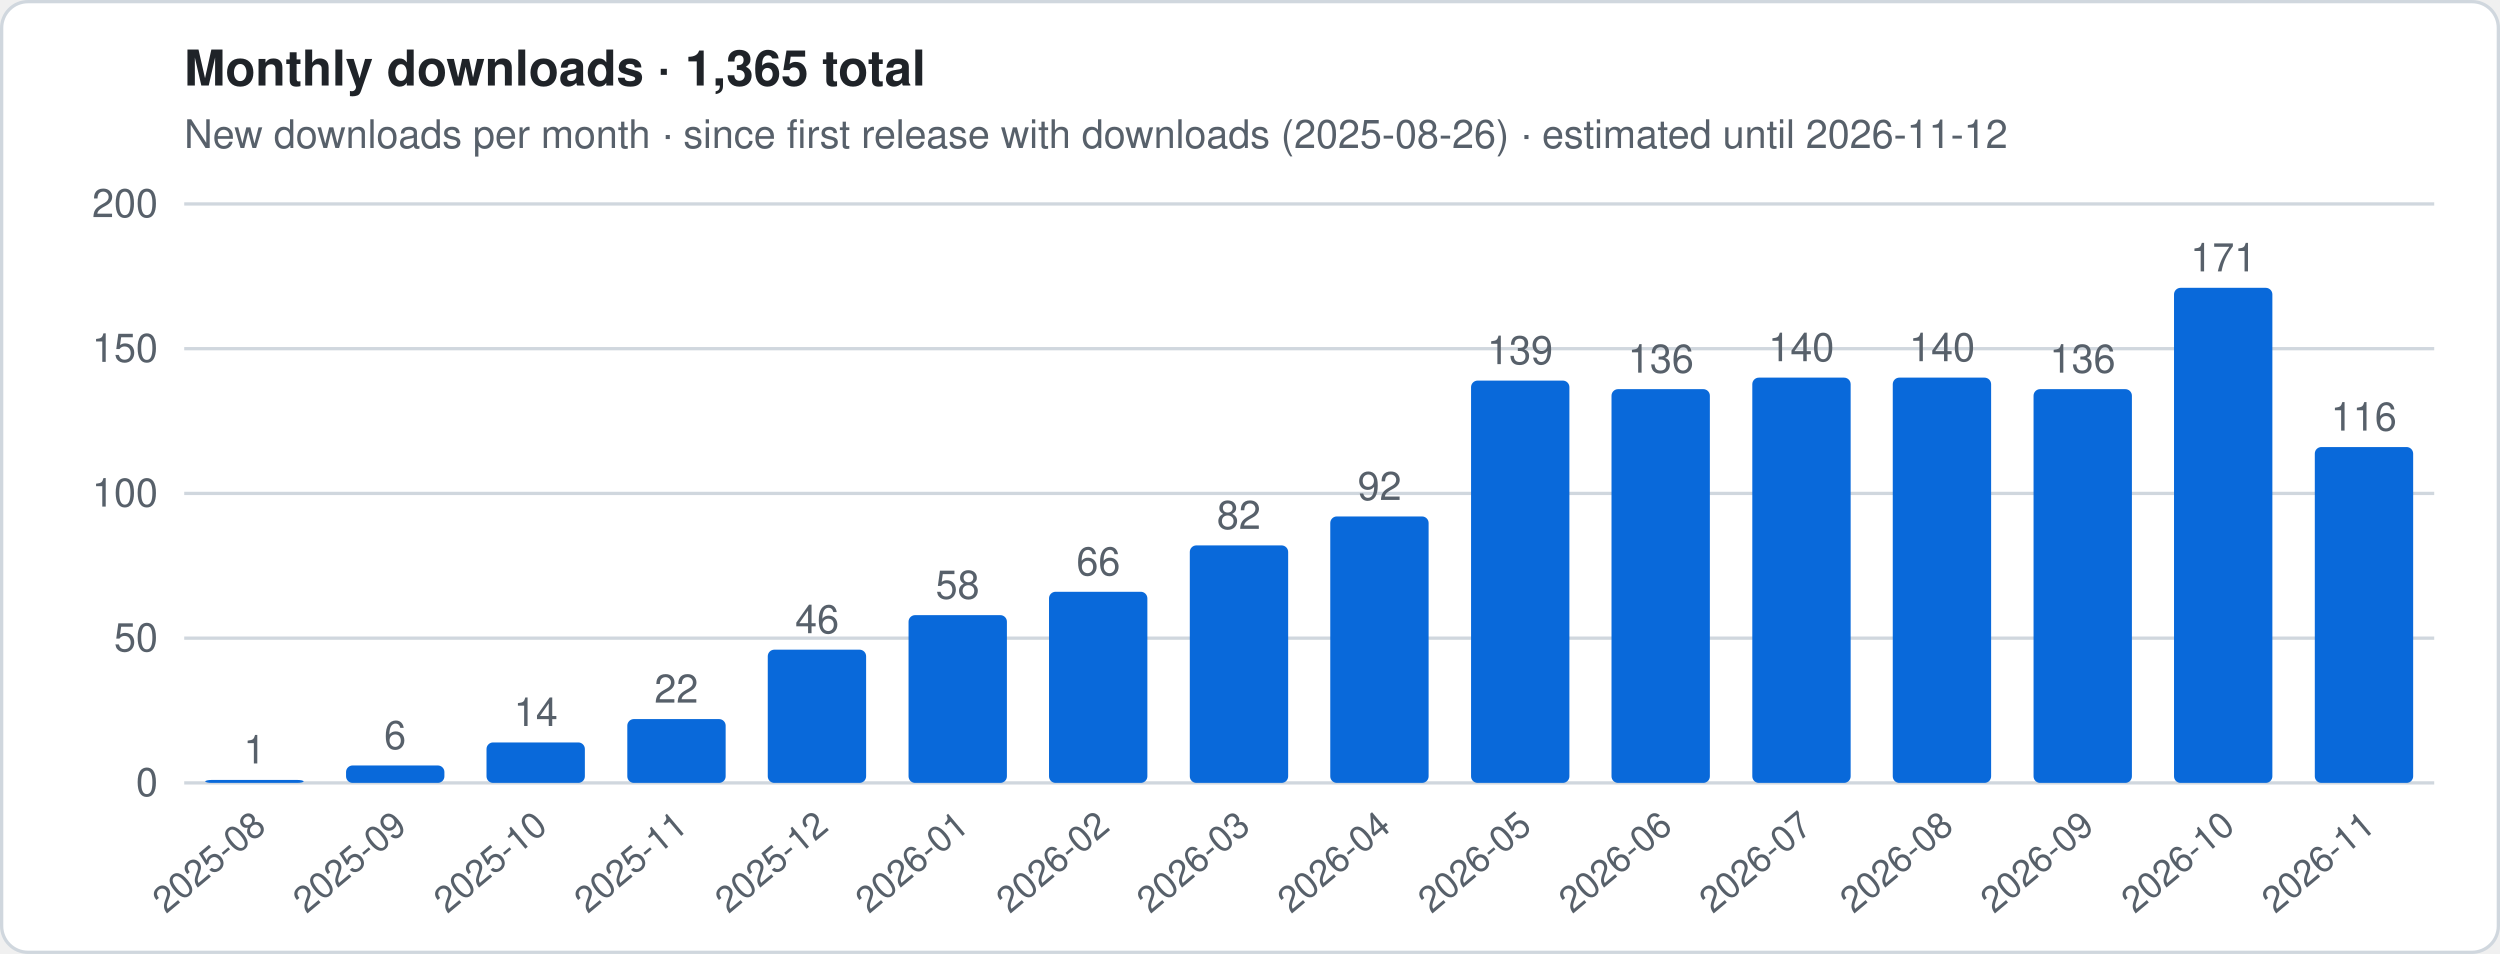
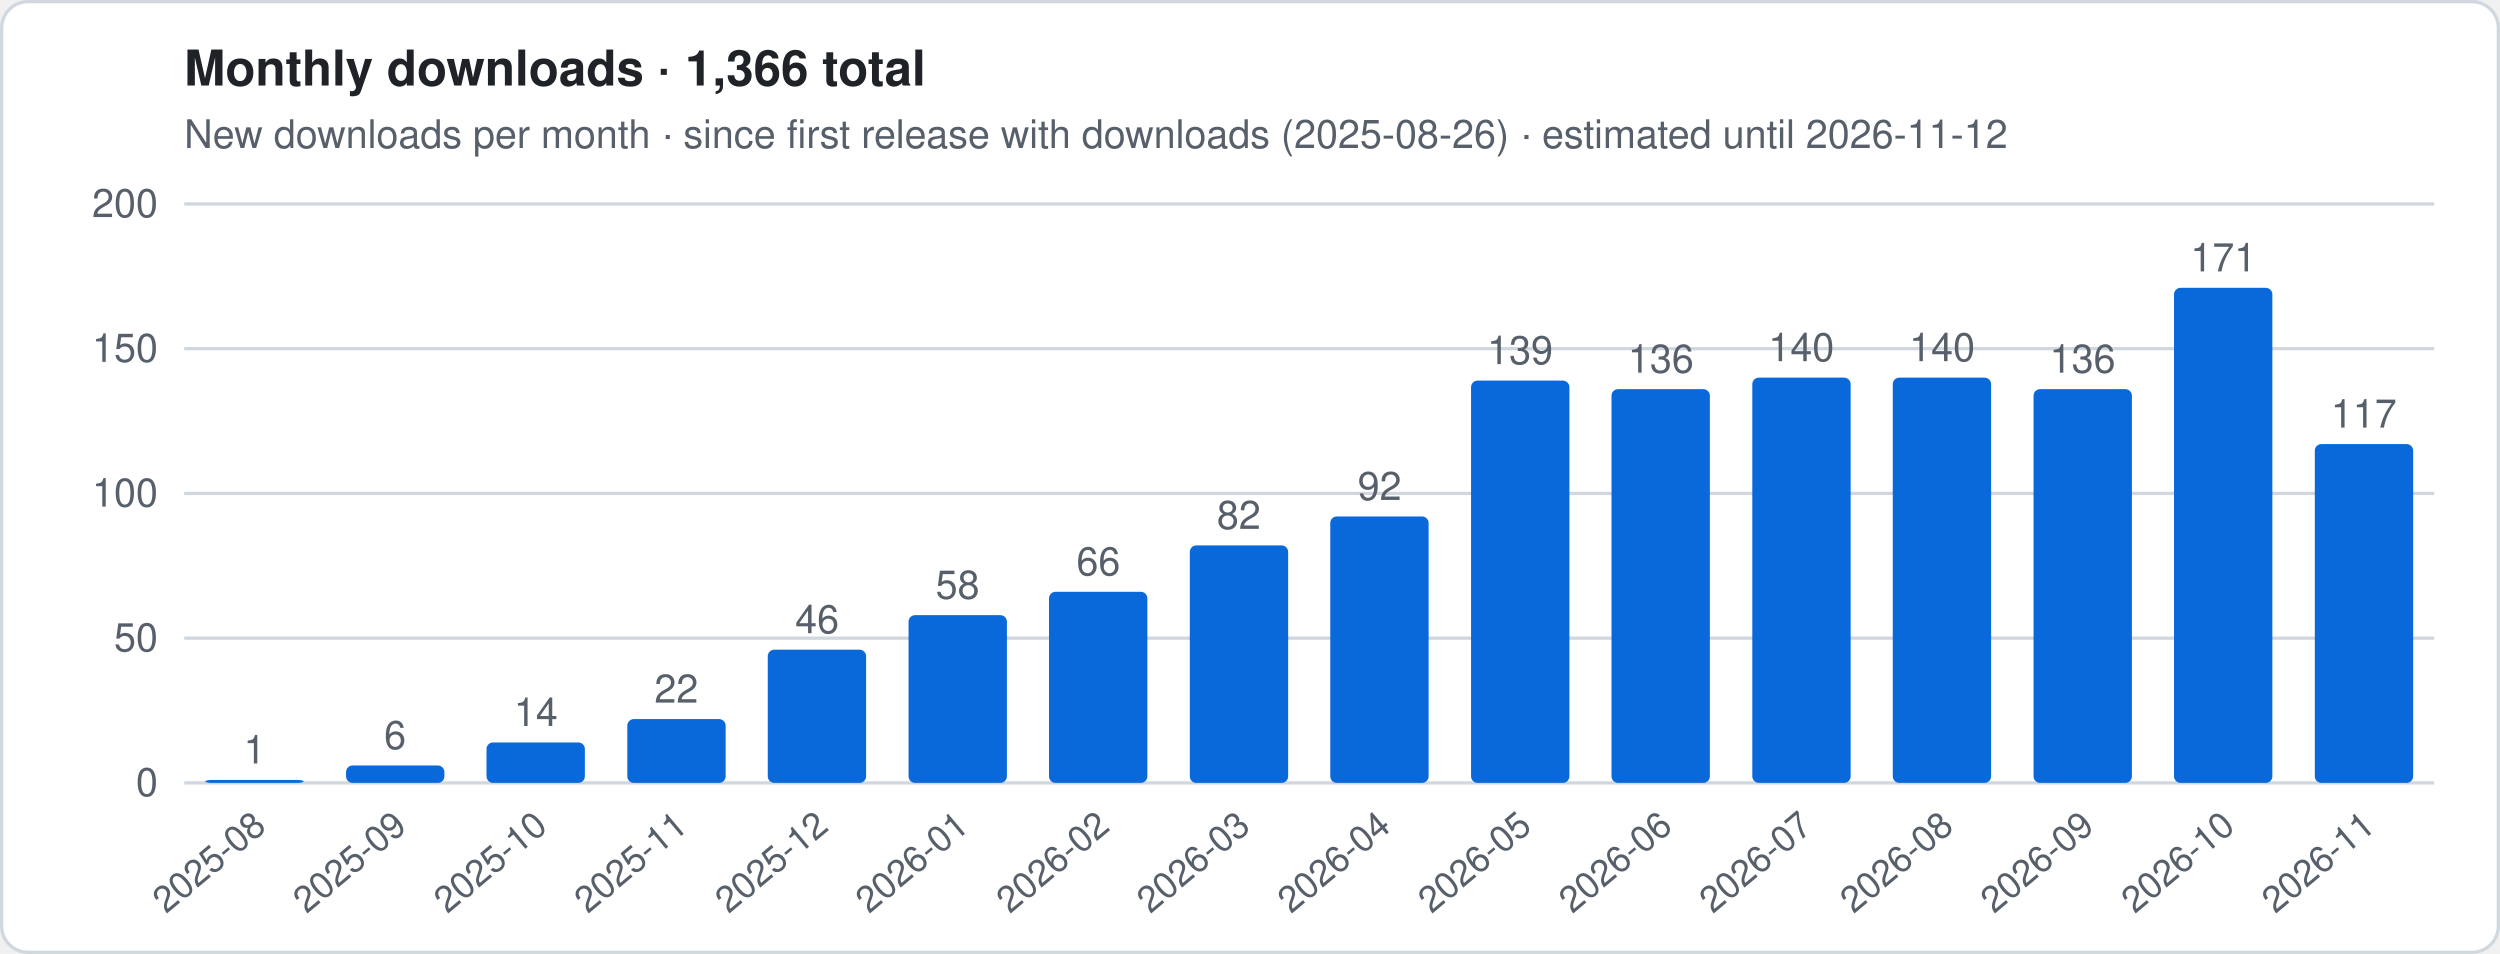
- <svg xmlns="http://www.w3.org/2000/svg" viewBox="0 0 760 290" width="760" height="290" role="img" aria-label="Monthly downloads · 1,365 total">
+ <svg xmlns="http://www.w3.org/2000/svg" viewBox="0 0 760 290" width="760" height="290" role="img" aria-label="Monthly downloads · 1,366 total">
  <style>
.t{font:12px -apple-system,Segoe UI,Helvetica,Arial,sans-serif;fill:#57606a}.h{font:600 15px -apple-system,Segoe UI,Helvetica,Arial,sans-serif;fill:#1f2328}
.g{stroke:#d0d7de;stroke-width:1}.ln{stroke:#0969da;stroke-width:2.5;stroke-linejoin:round;fill:none}
.es{stroke:#0969da;stroke-width:2.5;stroke-dasharray:5 4;opacity:.55;fill:none}
.a{fill:#0969da;opacity:.12}.b{fill:#0969da}.bg{fill:#fff;stroke:#d0d7de}
@media (prefers-color-scheme:dark){.t{fill:#9198a1}.h{fill:#f0f6fc}.g{stroke:#3d444d}.ln,.es{stroke:#4493f8}.a,.b{fill:#4493f8}.bg{fill:#0d1117;stroke:#3d444d}}
</style>
  <rect x=".5" y=".5" width="759" height="289" rx="8" class="bg" />
-   <text x="56" y="26" class="h">Monthly downloads · 1,365 total</text>
+   <text x="56" y="26" class="h">Monthly downloads · 1,366 total</text>
  <text x="56" y="45" class="t">New downloads per month · since first release with downloads (2025-08-26) · estimated until 2026-11-12</text>
  <line x1="56" x2="740" y1="238.0" y2="238.0" class="g" />
  <text x="48" y="242.0" class="t" text-anchor="end">0</text>
  <line x1="56" x2="740" y1="194.0" y2="194.0" class="g" />
  <text x="48" y="198.0" class="t" text-anchor="end">50</text>
  <line x1="56" x2="740" y1="150.0" y2="150.0" class="g" />
  <text x="48" y="154.0" class="t" text-anchor="end">100</text>
  <line x1="56" x2="740" y1="106.0" y2="106.0" class="g" />
  <text x="48" y="110.0" class="t" text-anchor="end">150</text>
  <line x1="56" x2="740" y1="62.0" y2="62.0" class="g" />
  <text x="48" y="66.0" class="t" text-anchor="end">200</text>
  <rect x="62.4" y="237.1" width="29.9" height="0.9" rx="2" class="b" />
  <text x="77.4" y="232.1" class="t" text-anchor="middle">1</text>
  <text transform="translate(81.4,252) rotate(-40)" class="t" text-anchor="end" style="font-size:11px">2025-08</text>
  <rect x="105.2" y="232.7" width="29.9" height="5.3" rx="2" class="b" />
  <text x="120.1" y="227.7" class="t" text-anchor="middle">6</text>
  <text transform="translate(124.1,252) rotate(-40)" class="t" text-anchor="end" style="font-size:11px">2025-09</text>
  <rect x="147.9" y="225.7" width="29.9" height="12.3" rx="2" class="b" />
  <text x="162.9" y="220.7" class="t" text-anchor="middle">14</text>
  <text transform="translate(166.9,252) rotate(-40)" class="t" text-anchor="end" style="font-size:11px">2025-10</text>
  <rect x="190.7" y="218.6" width="29.9" height="19.4" rx="2" class="b" />
  <text x="205.6" y="213.6" class="t" text-anchor="middle">22</text>
  <text transform="translate(209.6,252) rotate(-40)" class="t" text-anchor="end" style="font-size:11px">2025-11</text>
  <rect x="233.4" y="197.5" width="29.9" height="40.5" rx="2" class="b" />
  <text x="248.4" y="192.5" class="t" text-anchor="middle">46</text>
  <text transform="translate(252.4,252) rotate(-40)" class="t" text-anchor="end" style="font-size:11px">2025-12</text>
  <rect x="276.2" y="187.0" width="29.9" height="51.0" rx="2" class="b" />
  <text x="291.1" y="182.0" class="t" text-anchor="middle">58</text>
  <text transform="translate(295.1,252) rotate(-40)" class="t" text-anchor="end" style="font-size:11px">2026-01</text>
  <rect x="318.9" y="179.9" width="29.9" height="58.1" rx="2" class="b" />
  <text x="333.9" y="174.9" class="t" text-anchor="middle">66</text>
  <text transform="translate(337.9,252) rotate(-40)" class="t" text-anchor="end" style="font-size:11px">2026-02</text>
  <rect x="361.7" y="165.8" width="29.9" height="72.2" rx="2" class="b" />
  <text x="376.6" y="160.8" class="t" text-anchor="middle">82</text>
  <text transform="translate(380.6,252) rotate(-40)" class="t" text-anchor="end" style="font-size:11px">2026-03</text>
  <rect x="404.4" y="157.0" width="29.9" height="81.0" rx="2" class="b" />
  <text x="419.4" y="152.0" class="t" text-anchor="middle">92</text>
  <text transform="translate(423.4,252) rotate(-40)" class="t" text-anchor="end" style="font-size:11px">2026-04</text>
  <rect x="447.2" y="115.7" width="29.9" height="122.3" rx="2" class="b" />
  <text x="462.1" y="110.7" class="t" text-anchor="middle">139</text>
  <text transform="translate(466.1,252) rotate(-40)" class="t" text-anchor="end" style="font-size:11px">2026-05</text>
  <rect x="489.9" y="118.3" width="29.9" height="119.7" rx="2" class="b" />
  <text x="504.9" y="113.3" class="t" text-anchor="middle">136</text>
  <text transform="translate(508.9,252) rotate(-40)" class="t" text-anchor="end" style="font-size:11px">2026-06</text>
  <rect x="532.7" y="114.8" width="29.9" height="123.2" rx="2" class="b" />
  <text x="547.6" y="109.8" class="t" text-anchor="middle">140</text>
  <text transform="translate(551.6,252) rotate(-40)" class="t" text-anchor="end" style="font-size:11px">2026-07</text>
  <rect x="575.4" y="114.8" width="29.9" height="123.2" rx="2" class="b" />
  <text x="590.4" y="109.8" class="t" text-anchor="middle">140</text>
  <text transform="translate(594.4,252) rotate(-40)" class="t" text-anchor="end" style="font-size:11px">2026-08</text>
  <rect x="618.2" y="118.3" width="29.9" height="119.7" rx="2" class="b" />
  <text x="633.1" y="113.3" class="t" text-anchor="middle">136</text>
  <text transform="translate(637.1,252) rotate(-40)" class="t" text-anchor="end" style="font-size:11px">2026-09</text>
  <rect x="660.9" y="87.5" width="29.9" height="150.5" rx="2" class="b" />
  <text x="675.9" y="82.5" class="t" text-anchor="middle">171</text>
  <text transform="translate(679.9,252) rotate(-40)" class="t" text-anchor="end" style="font-size:11px">2026-10</text>
-   <rect x="703.7" y="135.9" width="29.9" height="102.1" rx="2" class="b" />
-   <text x="718.6" y="130.9" class="t" text-anchor="middle">116</text>
+   <rect x="703.7" y="135.0" width="29.9" height="103.0" rx="2" class="b" />
+   <text x="718.6" y="130.0" class="t" text-anchor="middle">117</text>
  <text transform="translate(722.6,252) rotate(-40)" class="t" text-anchor="end" style="font-size:11px">2026-11</text>
</svg>
